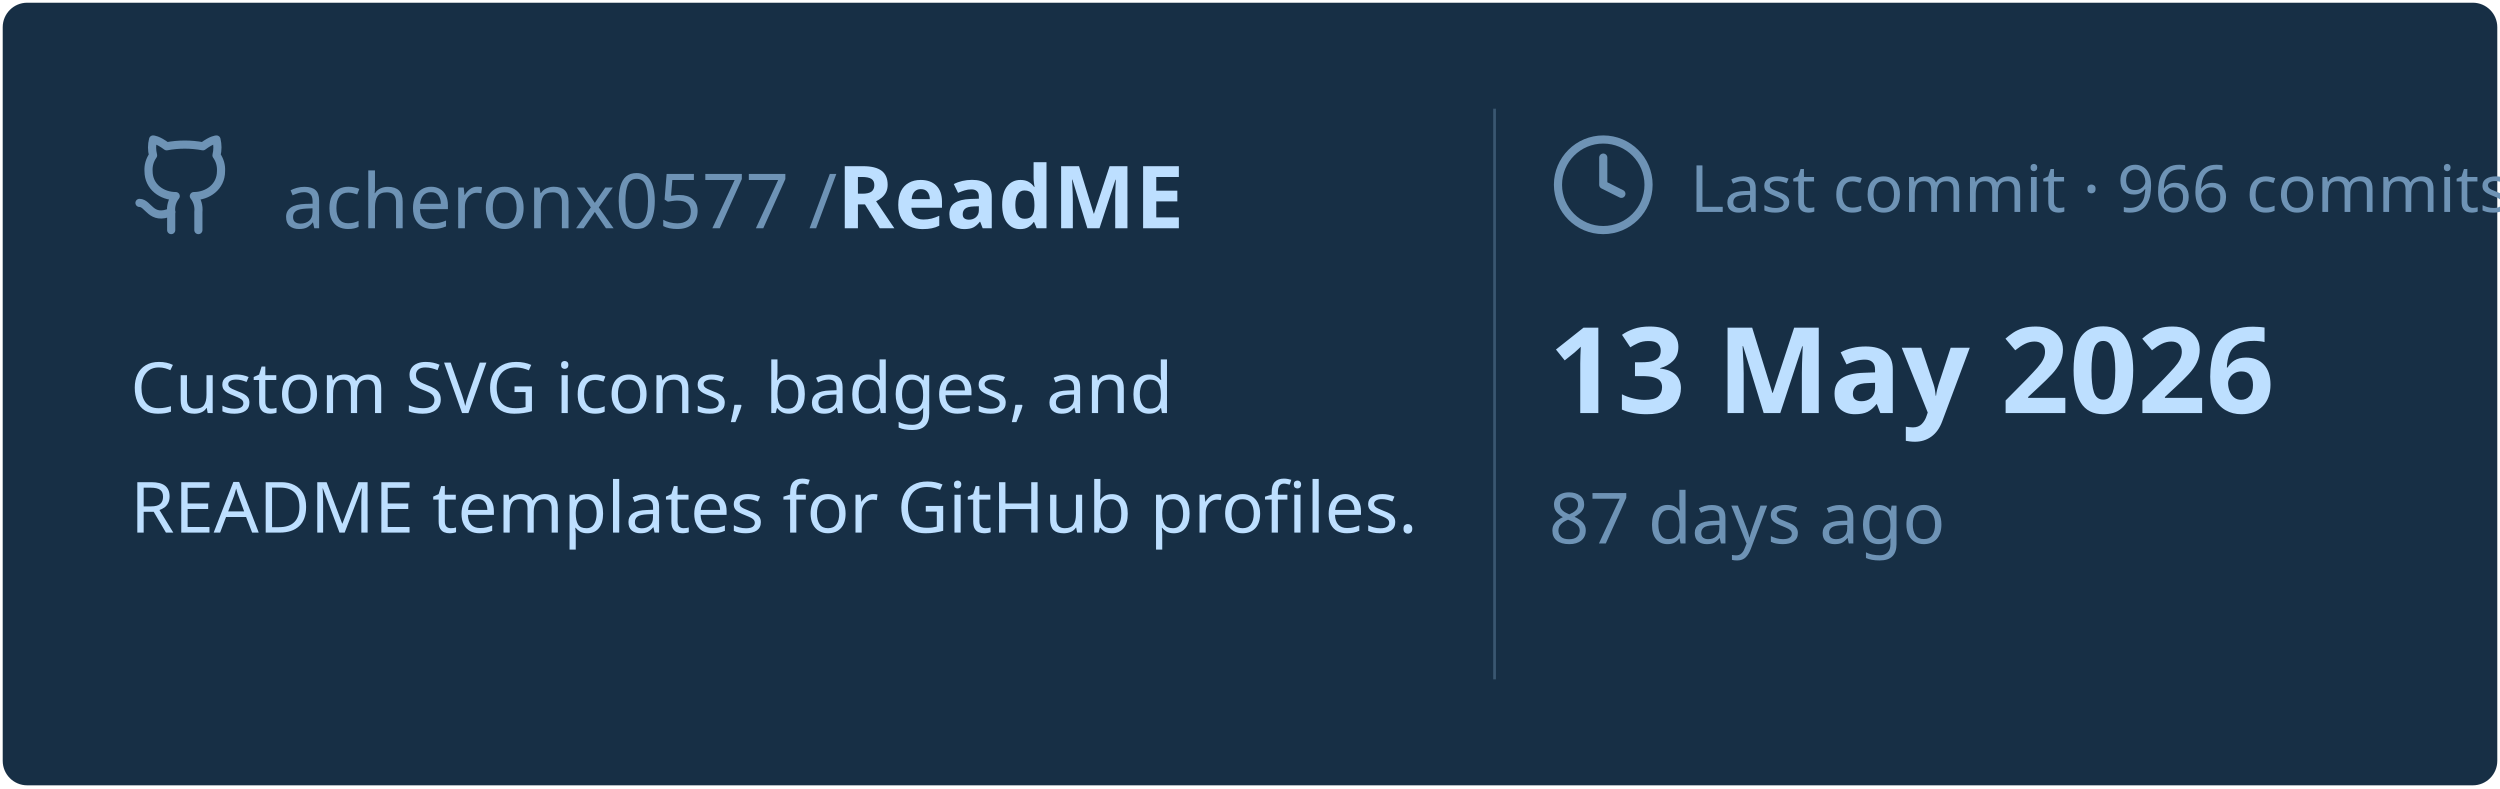
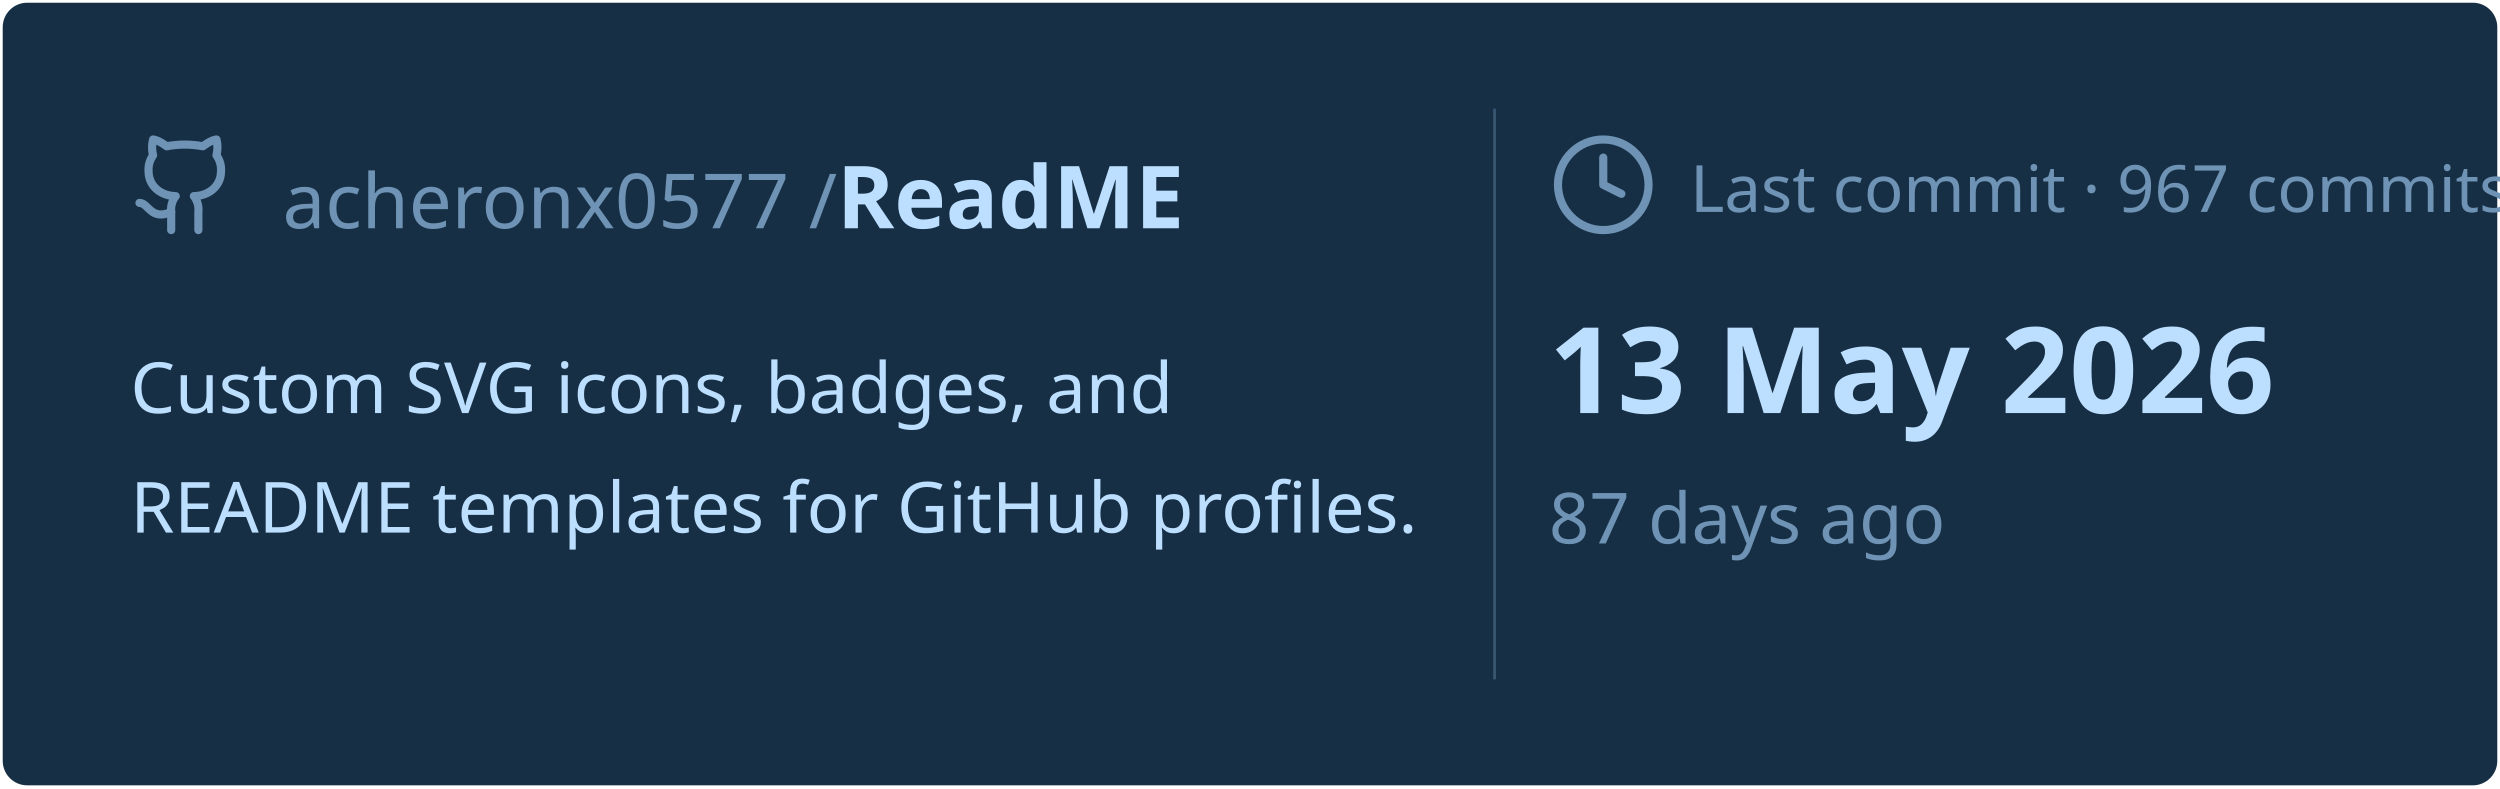
<svg xmlns="http://www.w3.org/2000/svg" viewBox="0 0 460 145" width="460px" height="145px">
  <rect stroke="#000000" stroke-opacity="0" fill="#172F45" rx="4.5" x="0.5" y="0.5" width="459" height="144" />
  <g transform="translate(24, 42)">
    <svg x="0" y="-18" width="20" height="20" viewBox="0 0 24 24" fill="none" stroke="#6E93B5" stroke-width="1.8" stroke-linecap="round" stroke-linejoin="round">
      <path d="M15 22v-4a4.8 4.8 0 0 0-1-3.5c3 0 6-2 6-5.5.08-1.25-.27-2.48-1-3.5.28-1.15.28-2.35 0-3.5 0 0-1 0-3 1.5-2.64-.5-5.36-.5-8 0C6 2 5 2 5 2c-.3 1.15-.3 2.35 0 3.5A5.403 5.403 0 0 0 4 9c0 3.5 3 5.5 6 5.5-.39.49-.68 1.05-.85 1.65-.17.6-.22 1.23-.15 1.85v4" />
      <path d="M9 18c-4.51 2-5-2-7-2" />
    </svg>
    <text x="28" y="0" font-family="&quot;Segoe UI&quot;, Ubuntu, sans-serif" font-size="14" font-weight="400" fill="#6E93B5">acheronx0577 /</text>
    <text x="130" y="0" font-family="&quot;Segoe UI&quot;, Ubuntu, sans-serif" font-size="16" font-weight="700" fill="#BDDFFF">ReadME</text>
  </g>
  <text x="24" y="76" font-family="&quot;Segoe UI&quot;, Ubuntu, sans-serif" font-size="13" font-weight="400" fill="#BDDFFF">Custom SVG icons, badges, and</text>
  <text x="24" y="98" font-family="&quot;Segoe UI&quot;, Ubuntu, sans-serif" font-size="13" font-weight="400" fill="#BDDFFF">README templates for GitHub profiles.</text>
  <line x1="275" y1="20" x2="275" y2="125" stroke="#6E93B5" stroke-width="0.5" stroke-opacity="0.4" />
  <svg x="285" y="24" width="20" height="20" viewBox="0 0 24 24" fill="none" stroke="#6E93B5" stroke-width="1.8" stroke-linecap="round" stroke-linejoin="round">
    <circle cx="12" cy="12" r="10" />
    <polyline points="12 6 12 12 16 14" />
  </svg>
-   <text x="311" y="39" font-family="&quot;Segoe UI&quot;, Ubuntu, sans-serif" font-size="12" font-weight="400" fill="#6E93B5">Last commit · 966 commits</text>
+   <text x="311" y="39" font-family="&quot;Segoe UI&quot;, Ubuntu, sans-serif" font-size="12" font-weight="400" fill="#6E93B5">Last commit · 967 commits</text>
  <text x="285" y="76" font-family="&quot;Segoe UI&quot;, Ubuntu, sans-serif" font-size="22" font-weight="700" fill="#BDDFFF">13 May 2026</text>
  <text x="285" y="100" font-family="&quot;Segoe UI&quot;, Ubuntu, sans-serif" font-size="13" font-weight="400" fill="#6E93B5">87 days ago</text>
</svg>
